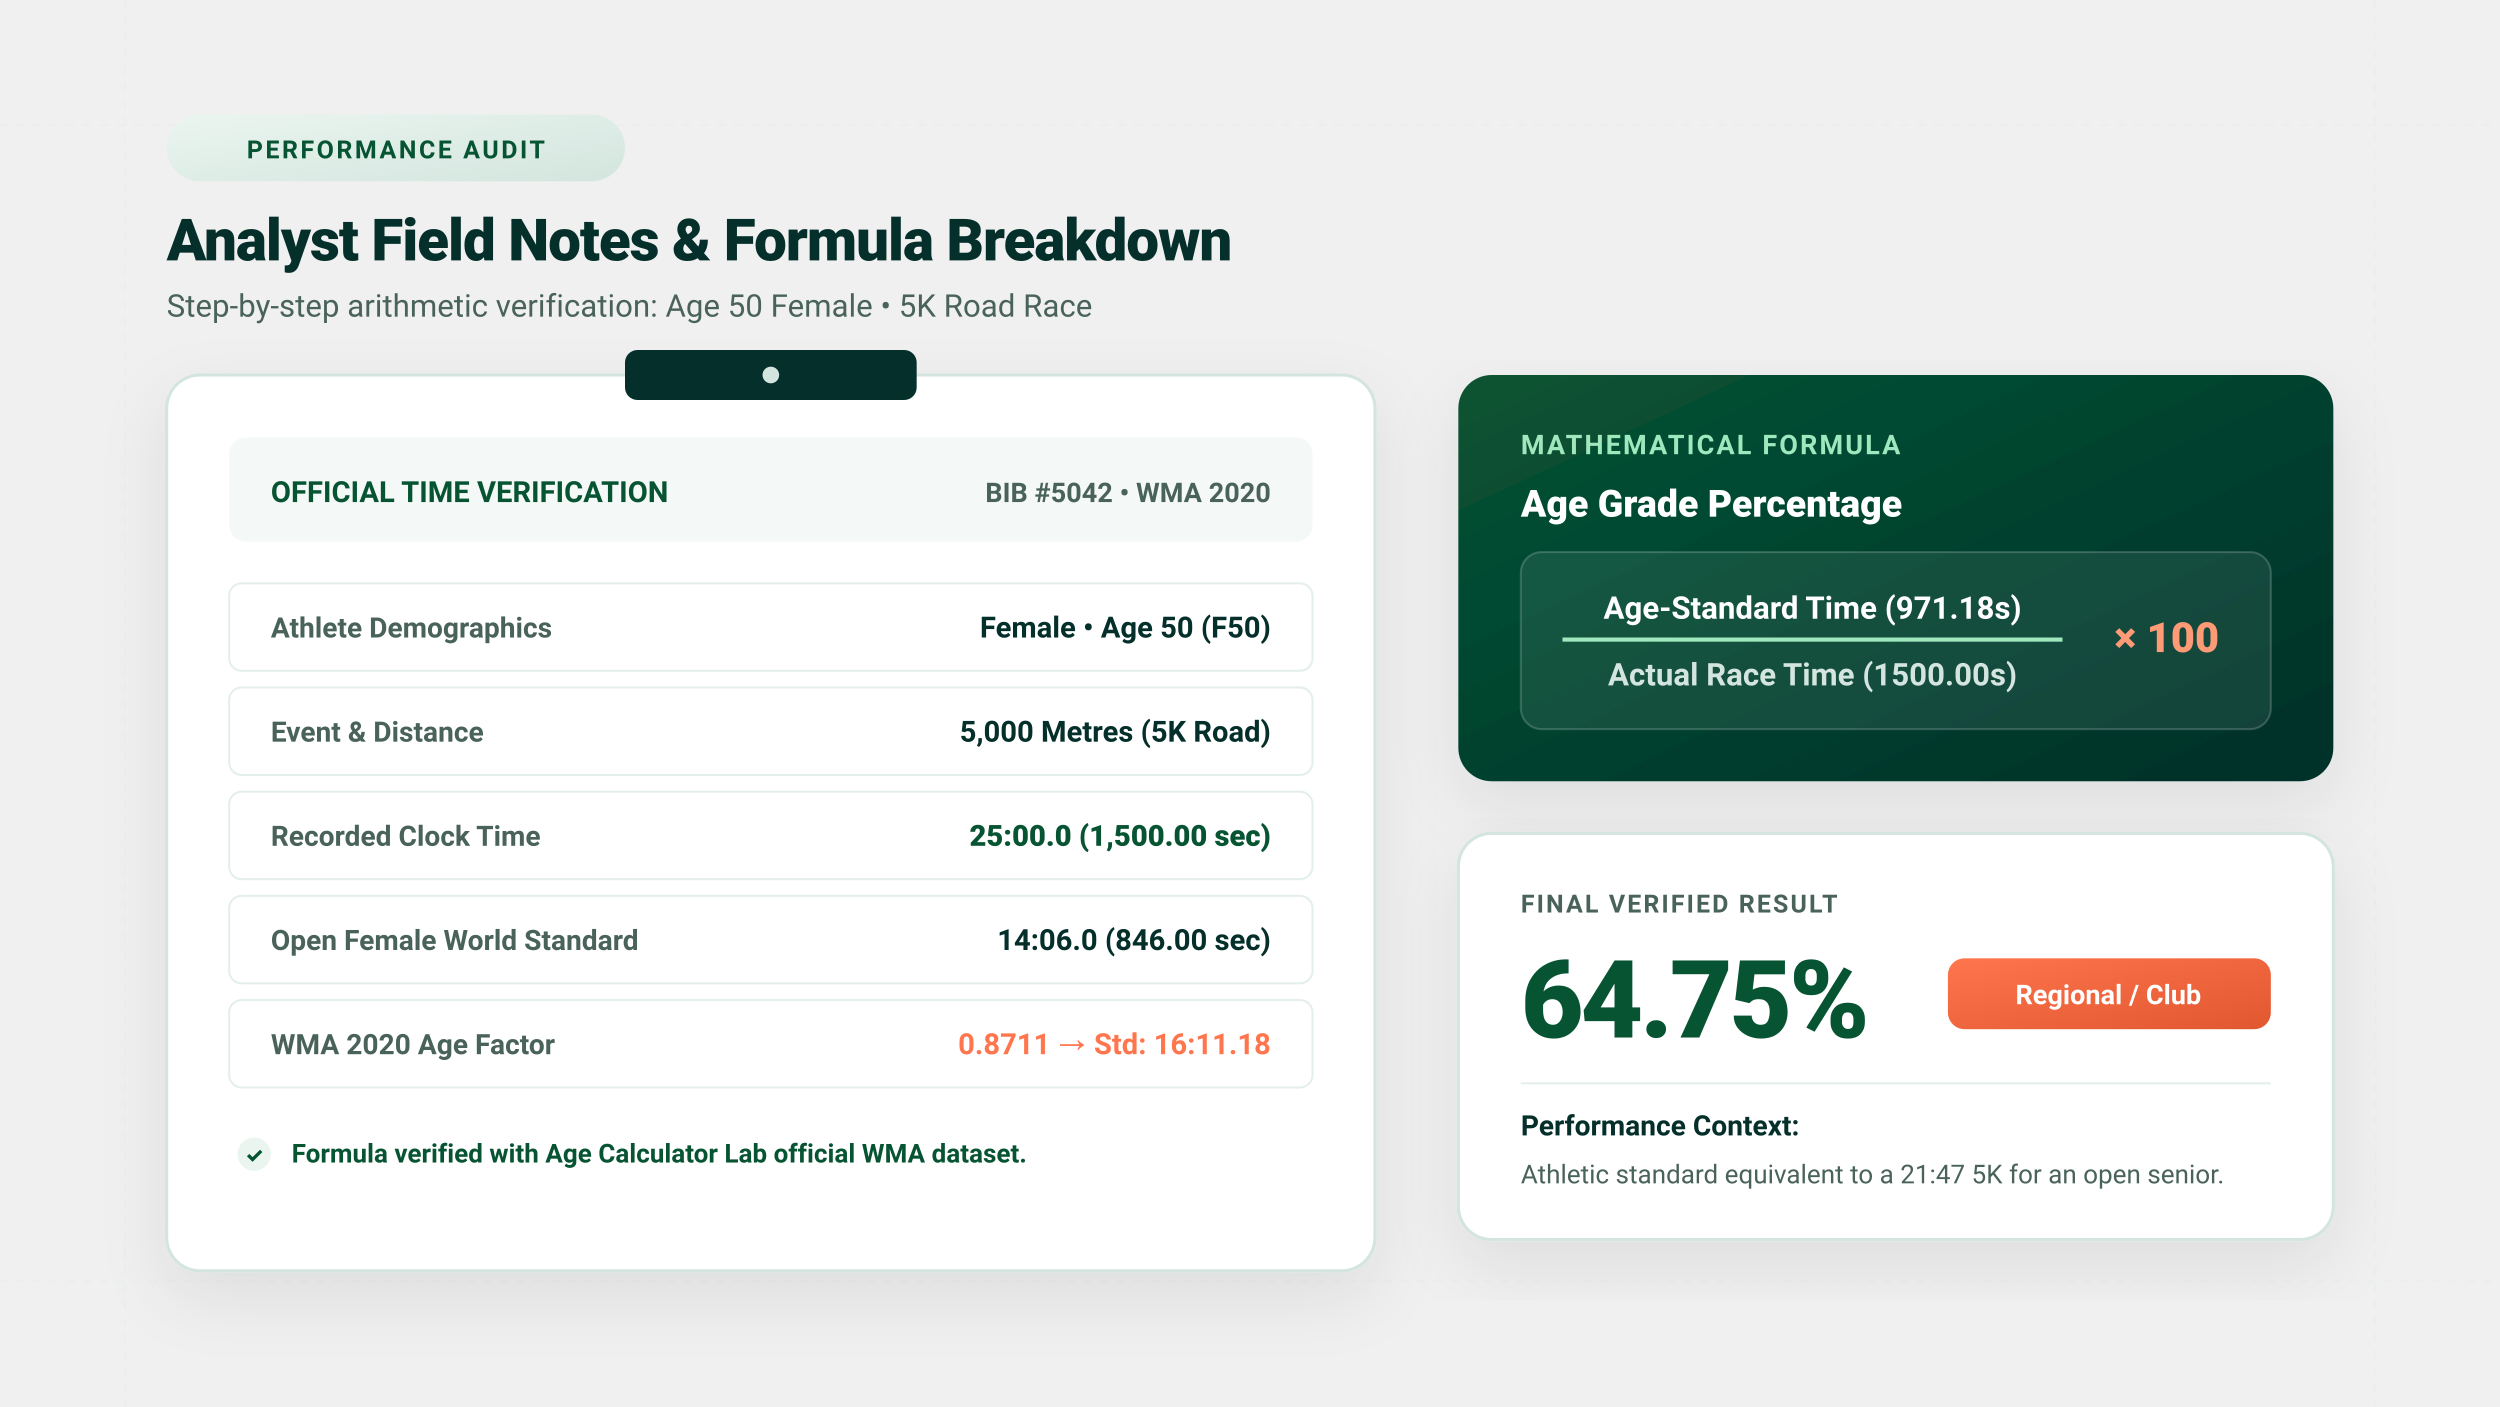
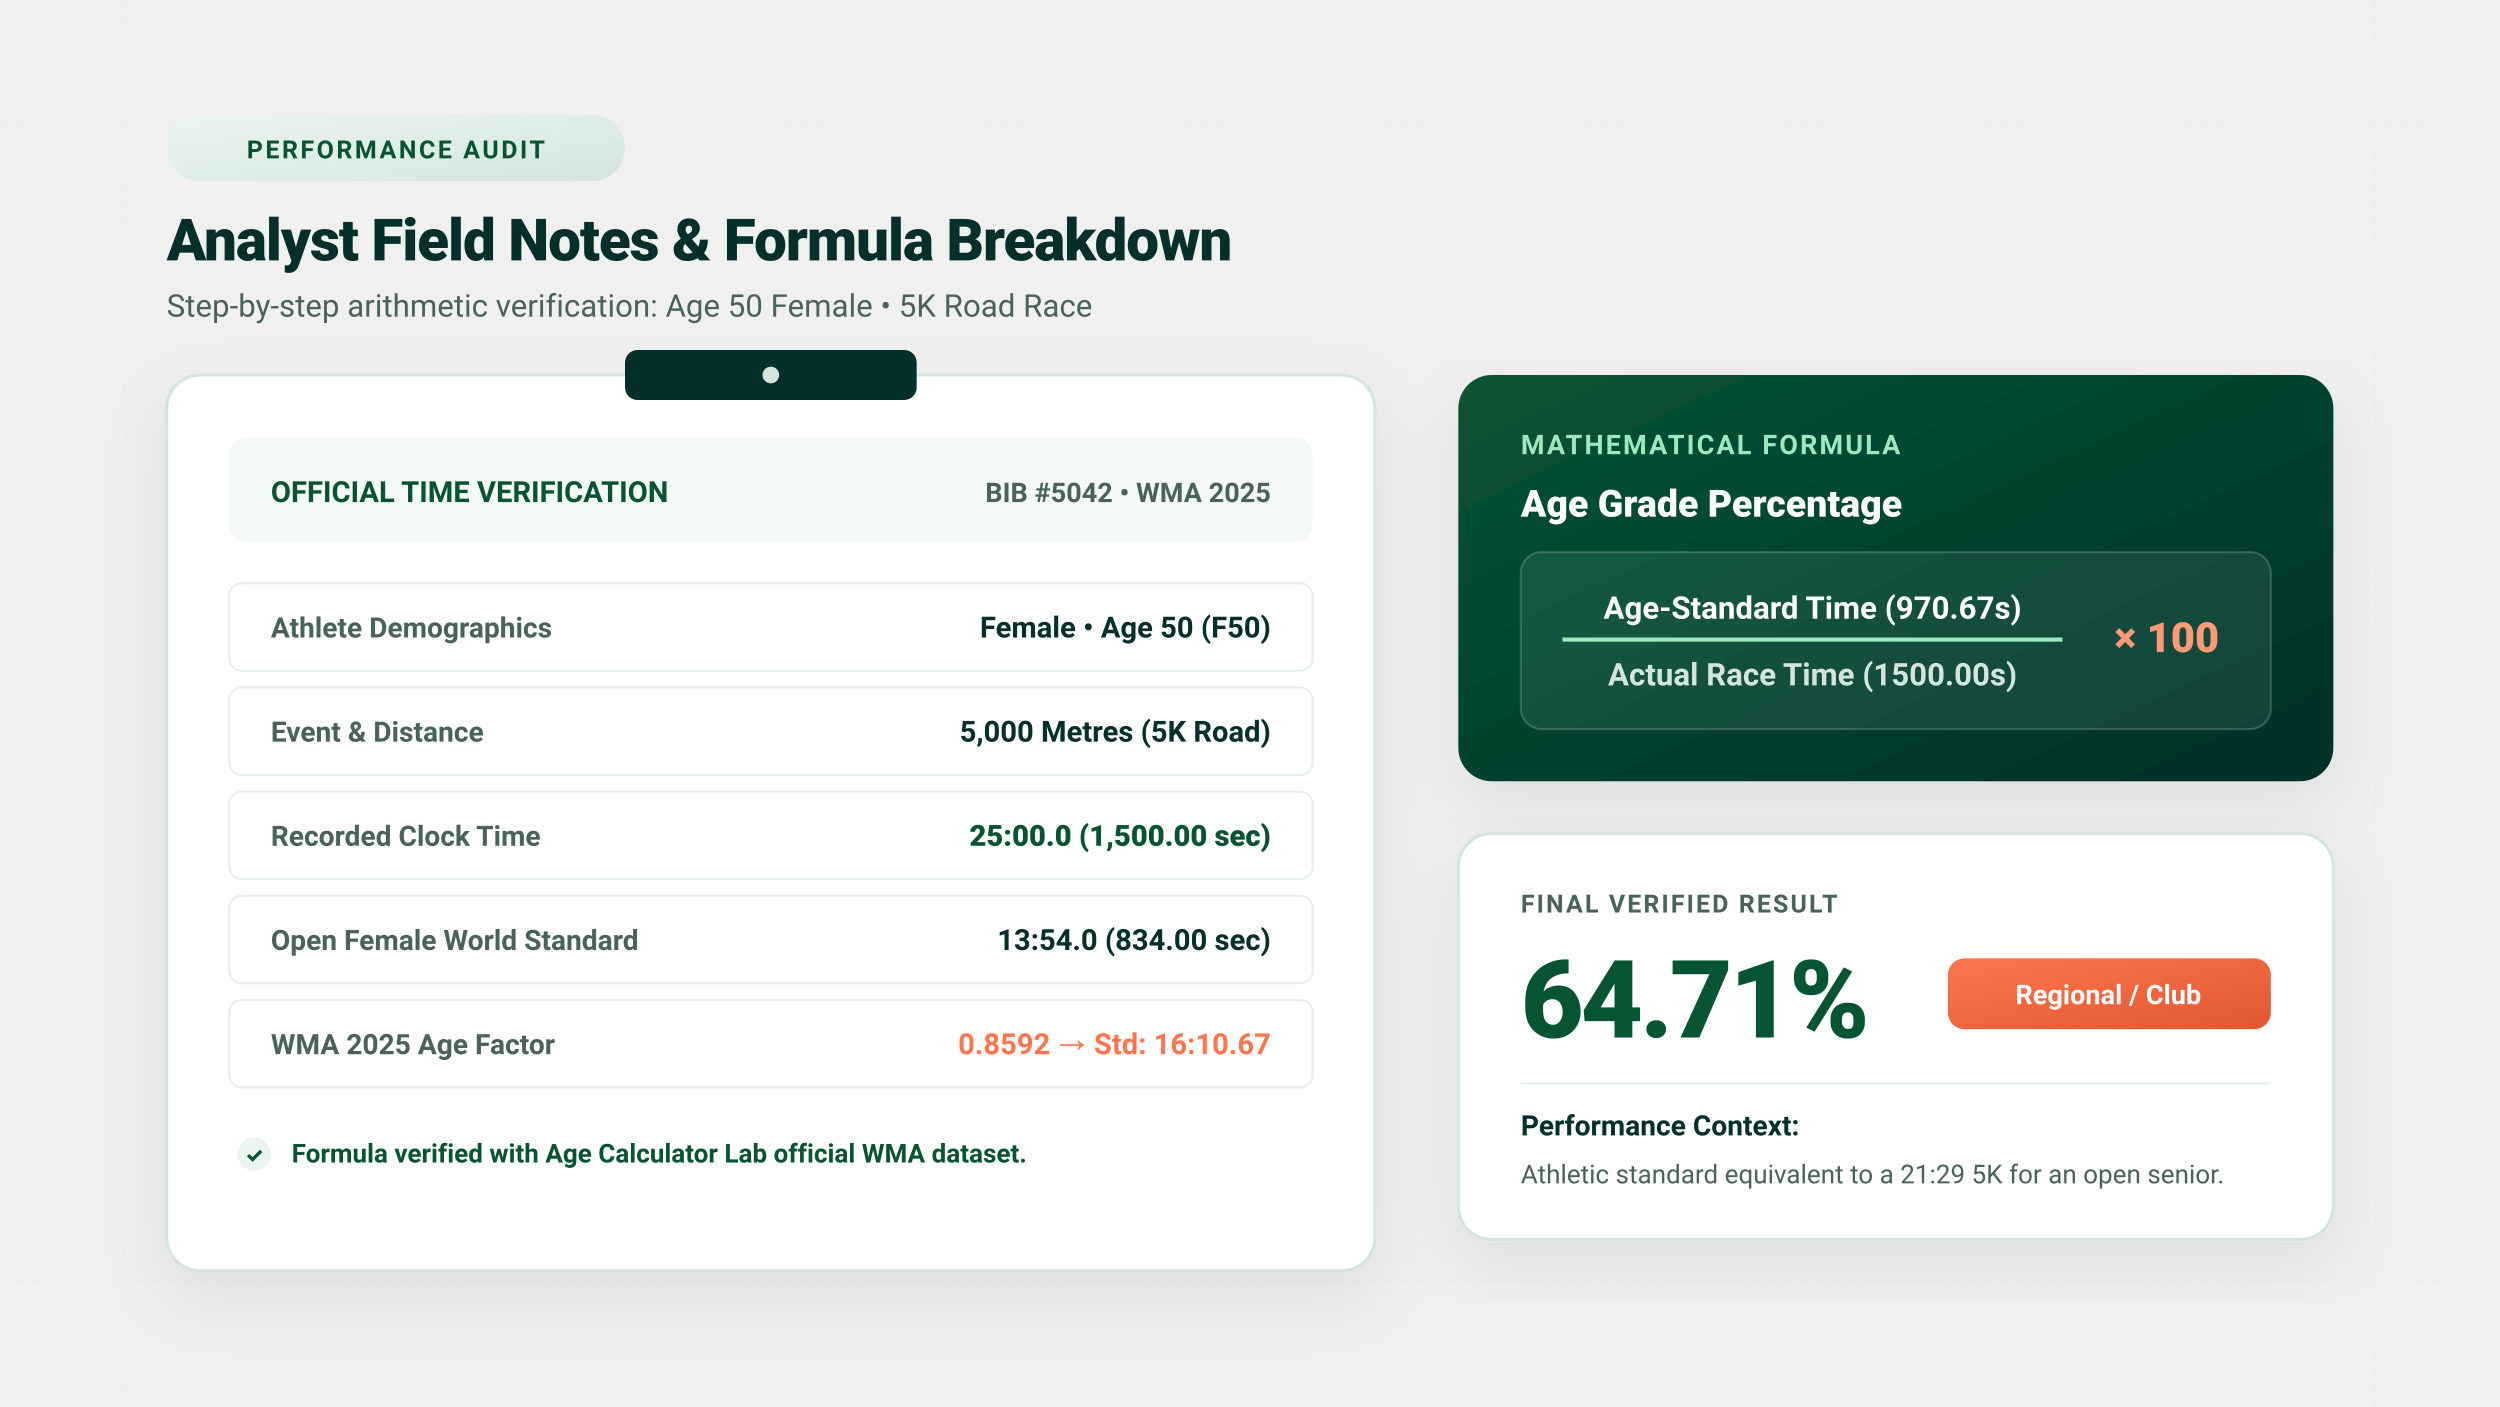
<svg xmlns="http://www.w3.org/2000/svg" viewBox="0 0 1200 675" width="1200" height="675" style="background:#F7FAF8;font-family:-apple-system,BlinkMacSystemFont,'Segoe UI',Roboto,Helvetica,Arial,sans-serif;">
  <defs>
    <filter id="cardShadow" x="-10%" y="-10%" width="120%" height="125%" filterUnits="objectBoundingBox">
      <feDropShadow dx="0" dy="12" stdDeviation="16" flood-color="#042F2A" flood-opacity="0.08" />
    </filter>
    <linearGradient id="primaryGrad" x1="0%" y1="0%" x2="100%" y2="100%">
      <stop offset="0%" stop-color="#075433" />
      <stop offset="100%" stop-color="#042F2A" />
    </linearGradient>
    <linearGradient id="coralGrad" x1="0%" y1="0%" x2="100%" y2="100%">
      <stop offset="0%" stop-color="#FF754D" />
      <stop offset="100%" stop-color="#E05730" />
    </linearGradient>
    <linearGradient id="mintBadge" x1="0%" y1="0%" x2="100%" y2="100%">
      <stop offset="0%" stop-color="#EBF5F0" />
      <stop offset="100%" stop-color="#D3E5DE" />
    </linearGradient>
  </defs>
  <g opacity="0.4">
    <line x1="60" y1="0" x2="60" y2="675" stroke="#E0EBE5" stroke-width="1" stroke-dasharray="4 4" />
    <line x1="1140" y1="0" x2="1140" y2="675" stroke="#E0EBE5" stroke-width="1" stroke-dasharray="4 4" />
    <line x1="0" y1="60" x2="1200" y2="60" stroke="#E0EBE5" stroke-width="1" stroke-dasharray="4 4" />
    <line x1="0" y1="615" x2="1200" y2="615" stroke="#E0EBE5" stroke-width="1" stroke-dasharray="4 4" />
  </g>
  <rect x="80" y="55" width="220" height="32" rx="16" fill="url(#mintBadge)" />
  <text x="190" y="76" font-size="12" font-weight="700" fill="#075433" letter-spacing="1.2" text-anchor="middle">PERFORMANCE AUDIT</text>
  <text x="80" y="125" font-size="28" font-weight="800" fill="#042F2A" letter-spacing="-0.5">Analyst Field Notes &amp; Formula Breakdown</text>
  <text x="80" y="152" font-size="15" fill="#4A635A">Step-by-step arithmetic verification: Age 50 Female • 5K Road Race</text>
  <g transform="translate(80, 180)">
    <rect x="0" y="0" width="580" height="430" rx="16" fill="#FFFFFF" stroke="#D3E5DE" stroke-width="1.5" filter="url(#cardShadow)" />
    <rect x="220" y="-12" width="140" height="24" rx="6" fill="#042F2A" />
    <circle cx="290" cy="0" r="4" fill="#D3E5DE" />
    <rect x="30" y="30" width="520" height="50" rx="8" fill="#F4F8F6" />
    <text x="50" y="61" font-size="14" font-weight="700" fill="#075433">OFFICIAL TIME VERIFICATION</text>
-     <text x="530" y="61" font-size="13" font-weight="600" fill="#4A635A" text-anchor="end">BIB #5042 • WMA 2020</text>
+     <text x="530" y="61" font-size="13" font-weight="600" fill="#4A635A" text-anchor="end">BIB #5042 • WMA 2025</text>
    <g transform="translate(30, 100)">
      <rect x="0" y="0" width="520" height="42" rx="6" fill="#FFFFFF" stroke="#E5EFEA" stroke-width="1" />
      <text x="20" y="26" font-size="13.5" font-weight="600" fill="#4A635A">Athlete Demographics</text>
      <text x="500" y="26" font-size="14" font-weight="700" fill="#042F2A" text-anchor="end">Female • Age 50 (F50)</text>
    </g>
    <g transform="translate(30, 150)">
      <rect x="0" y="0" width="520" height="42" rx="6" fill="#FFFFFF" stroke="#E5EFEA" stroke-width="1" />
      <text x="20" y="26" font-size="13.5" font-weight="600" fill="#4A635A">Event &amp; Distance</text>
      <text x="500" y="26" font-size="14" font-weight="700" fill="#042F2A" text-anchor="end">5,000 Metres (5K Road)</text>
    </g>
    <g transform="translate(30, 200)">
      <rect x="0" y="0" width="520" height="42" rx="6" fill="#FFFFFF" stroke="#E5EFEA" stroke-width="1" />
      <text x="20" y="26" font-size="13.5" font-weight="600" fill="#4A635A">Recorded Clock Time</text>
      <text x="500" y="26" font-size="14" font-weight="800" fill="#075433" text-anchor="end">25:00.0 (1,500.00 sec)</text>
    </g>
    <g transform="translate(30, 250)">
      <rect x="0" y="0" width="520" height="42" rx="6" fill="#FFFFFF" stroke="#E5EFEA" stroke-width="1" />
      <text x="20" y="26" font-size="13.5" font-weight="600" fill="#4A635A">Open Female World Standard</text>
-       <text x="500" y="26" font-size="14" font-weight="700" fill="#042F2A" text-anchor="end">14:06.0 (846.00 sec)</text>
+       <text x="500" y="26" font-size="14" font-weight="700" fill="#042F2A" text-anchor="end">13:54.0 (834.00 sec)</text>
    </g>
    <g transform="translate(30, 300)">
      <rect x="0" y="0" width="520" height="42" rx="6" fill="#FFFFFF" stroke="#E5EFEA" stroke-width="1" />
-       <text x="20" y="26" font-size="13.5" font-weight="600" fill="#4A635A">WMA 2020 Age Factor</text>
-       <text x="500" y="26" font-size="14" font-weight="700" fill="#FF754D" text-anchor="end">0.8711 → Std: 16:11.18</text>
+       <text x="20" y="26" font-size="13.5" font-weight="600" fill="#4A635A">WMA 2025 Age Factor</text>
+       <text x="500" y="26" font-size="14" font-weight="700" fill="#FF754D" text-anchor="end">0.8592 → Std: 16:10.67</text>
    </g>
    <g transform="translate(30, 360)">
      <circle cx="12" cy="14" r="8" fill="#EBF5F0" />
      <text x="12" y="18" font-size="10" font-weight="800" fill="#075433" text-anchor="middle">✓</text>
      <text x="30" y="18" font-size="12.5" font-weight="600" fill="#075433">Formula verified with Age Calculator Lab official WMA dataset.</text>
    </g>
  </g>
  <g transform="translate(700, 180)">
    <rect x="0" y="0" width="420" height="195" rx="16" fill="url(#primaryGrad)" filter="url(#cardShadow)" />
    <text x="30" y="38" font-size="13" font-weight="700" fill="#9FE7BD" letter-spacing="1">MATHEMATICAL FORMULA</text>
    <text x="30" y="68" font-size="18" font-weight="800" fill="#FFFFFF">Age Grade Percentage</text>
    <g transform="translate(30, 85)">
      <rect x="0" y="0" width="360" height="85" rx="10" fill="rgba(255,255,255,0.08)" stroke="rgba(255,255,255,0.18)" />
-       <text x="140" y="32" font-size="15" font-weight="700" fill="#FFFFFF" text-anchor="middle">Age-Standard Time (971.18s)</text>
+       <text x="140" y="32" font-size="15" font-weight="700" fill="#FFFFFF" text-anchor="middle">Age-Standard Time (970.67s)</text>
      <line x1="20" y1="42" x2="260" y2="42" stroke="#9FE7BD" stroke-width="2" />
      <text x="140" y="64" font-size="15" font-weight="700" fill="#D3E5DE" text-anchor="middle">Actual Race Time (1500.00s)</text>
      <text x="310" y="48" font-size="20" font-weight="800" fill="#FF9A77" text-anchor="middle">× 100</text>
    </g>
    <g transform="translate(0, 220)">
      <rect x="0" y="0" width="420" height="195" rx="16" fill="#FFFFFF" stroke="#D3E5DE" stroke-width="1.5" filter="url(#cardShadow)" />
      <text x="30" y="38" font-size="12" font-weight="700" fill="#4A635A" letter-spacing="1">FINAL VERIFIED RESULT</text>
-       <text x="30" y="98" font-size="52" font-weight="900" fill="#075433" letter-spacing="-1.5">64.75%</text>
+       <text x="30" y="98" font-size="52" font-weight="900" fill="#075433" letter-spacing="-1.5">64.71%</text>
      <rect x="235" y="60" width="155" height="34" rx="8" fill="url(#coralGrad)" />
      <text x="312" y="82" font-size="13" font-weight="700" fill="#FFFFFF" text-anchor="middle">Regional / Club</text>
      <line x1="30" y1="120" x2="390" y2="120" stroke="#E5EFEA" stroke-width="1" />
      <text x="30" y="145" font-size="13.5" font-weight="600" fill="#042F2A">Performance Context:</text>
-       <text x="30" y="168" font-size="12.5" fill="#4A635A">Athletic standard equivalent to a 21:47 5K for an open senior.</text>
+       <text x="30" y="168" font-size="12.5" fill="#4A635A">Athletic standard equivalent to a 21:29 5K for an open senior.</text>
    </g>
  </g>
</svg>
